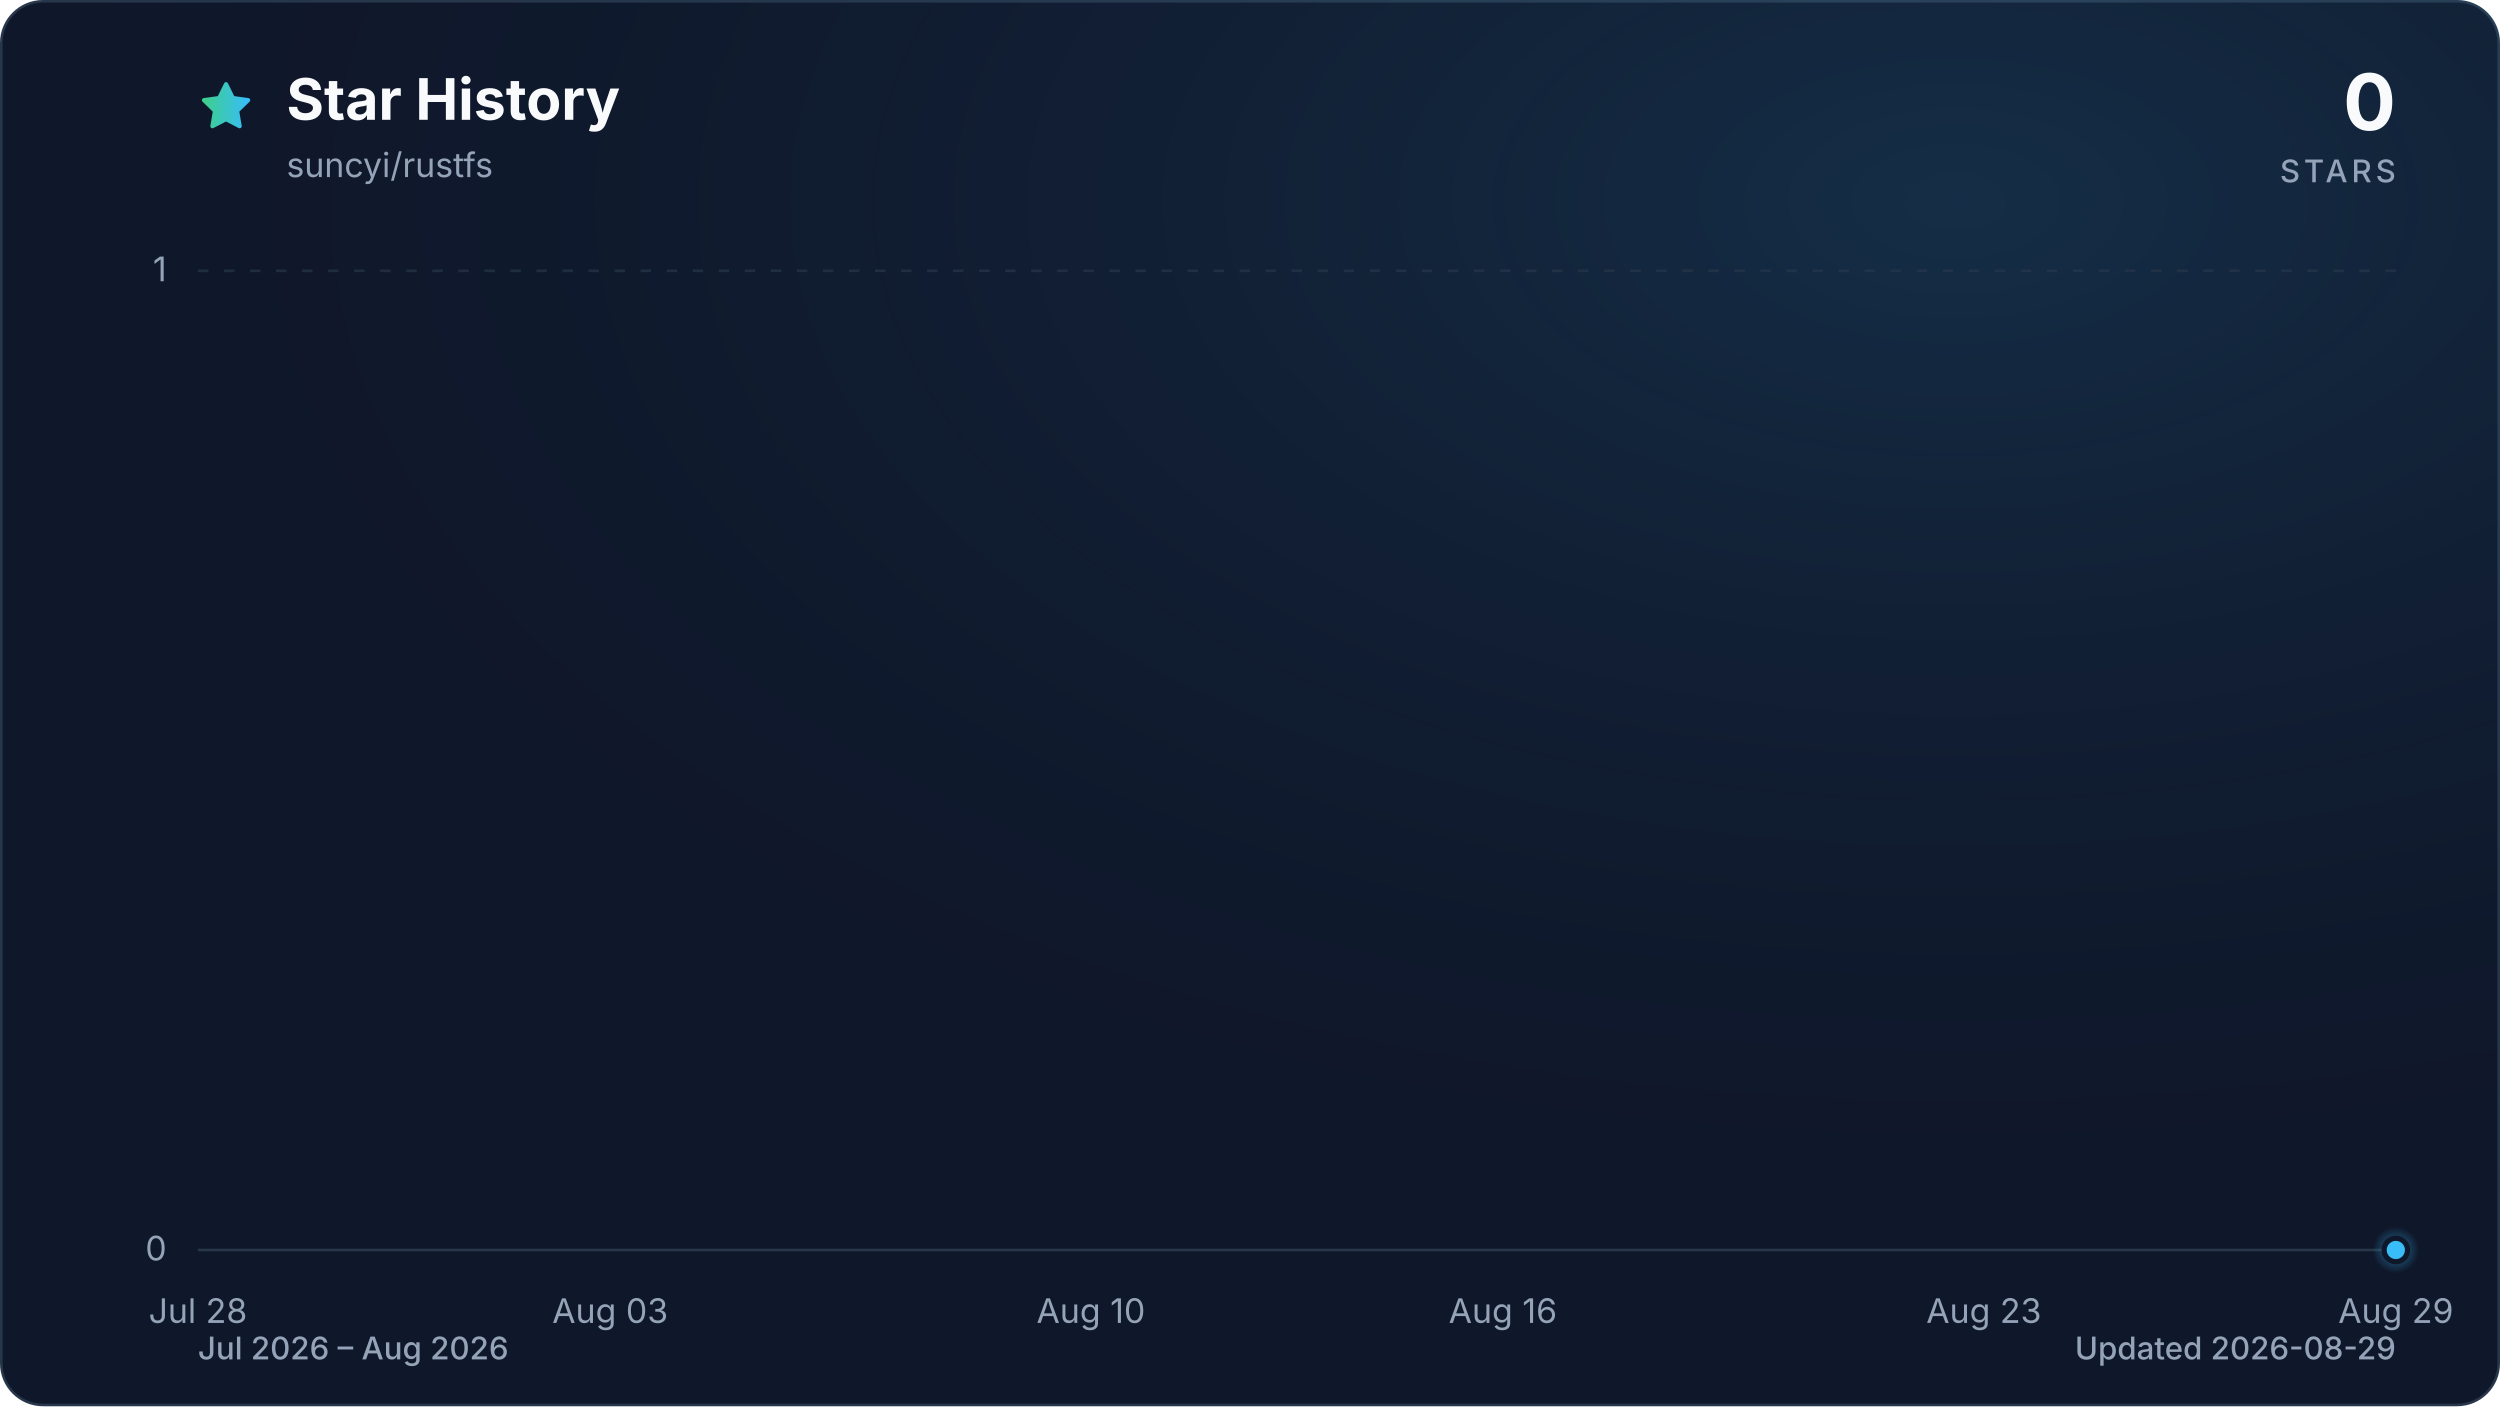
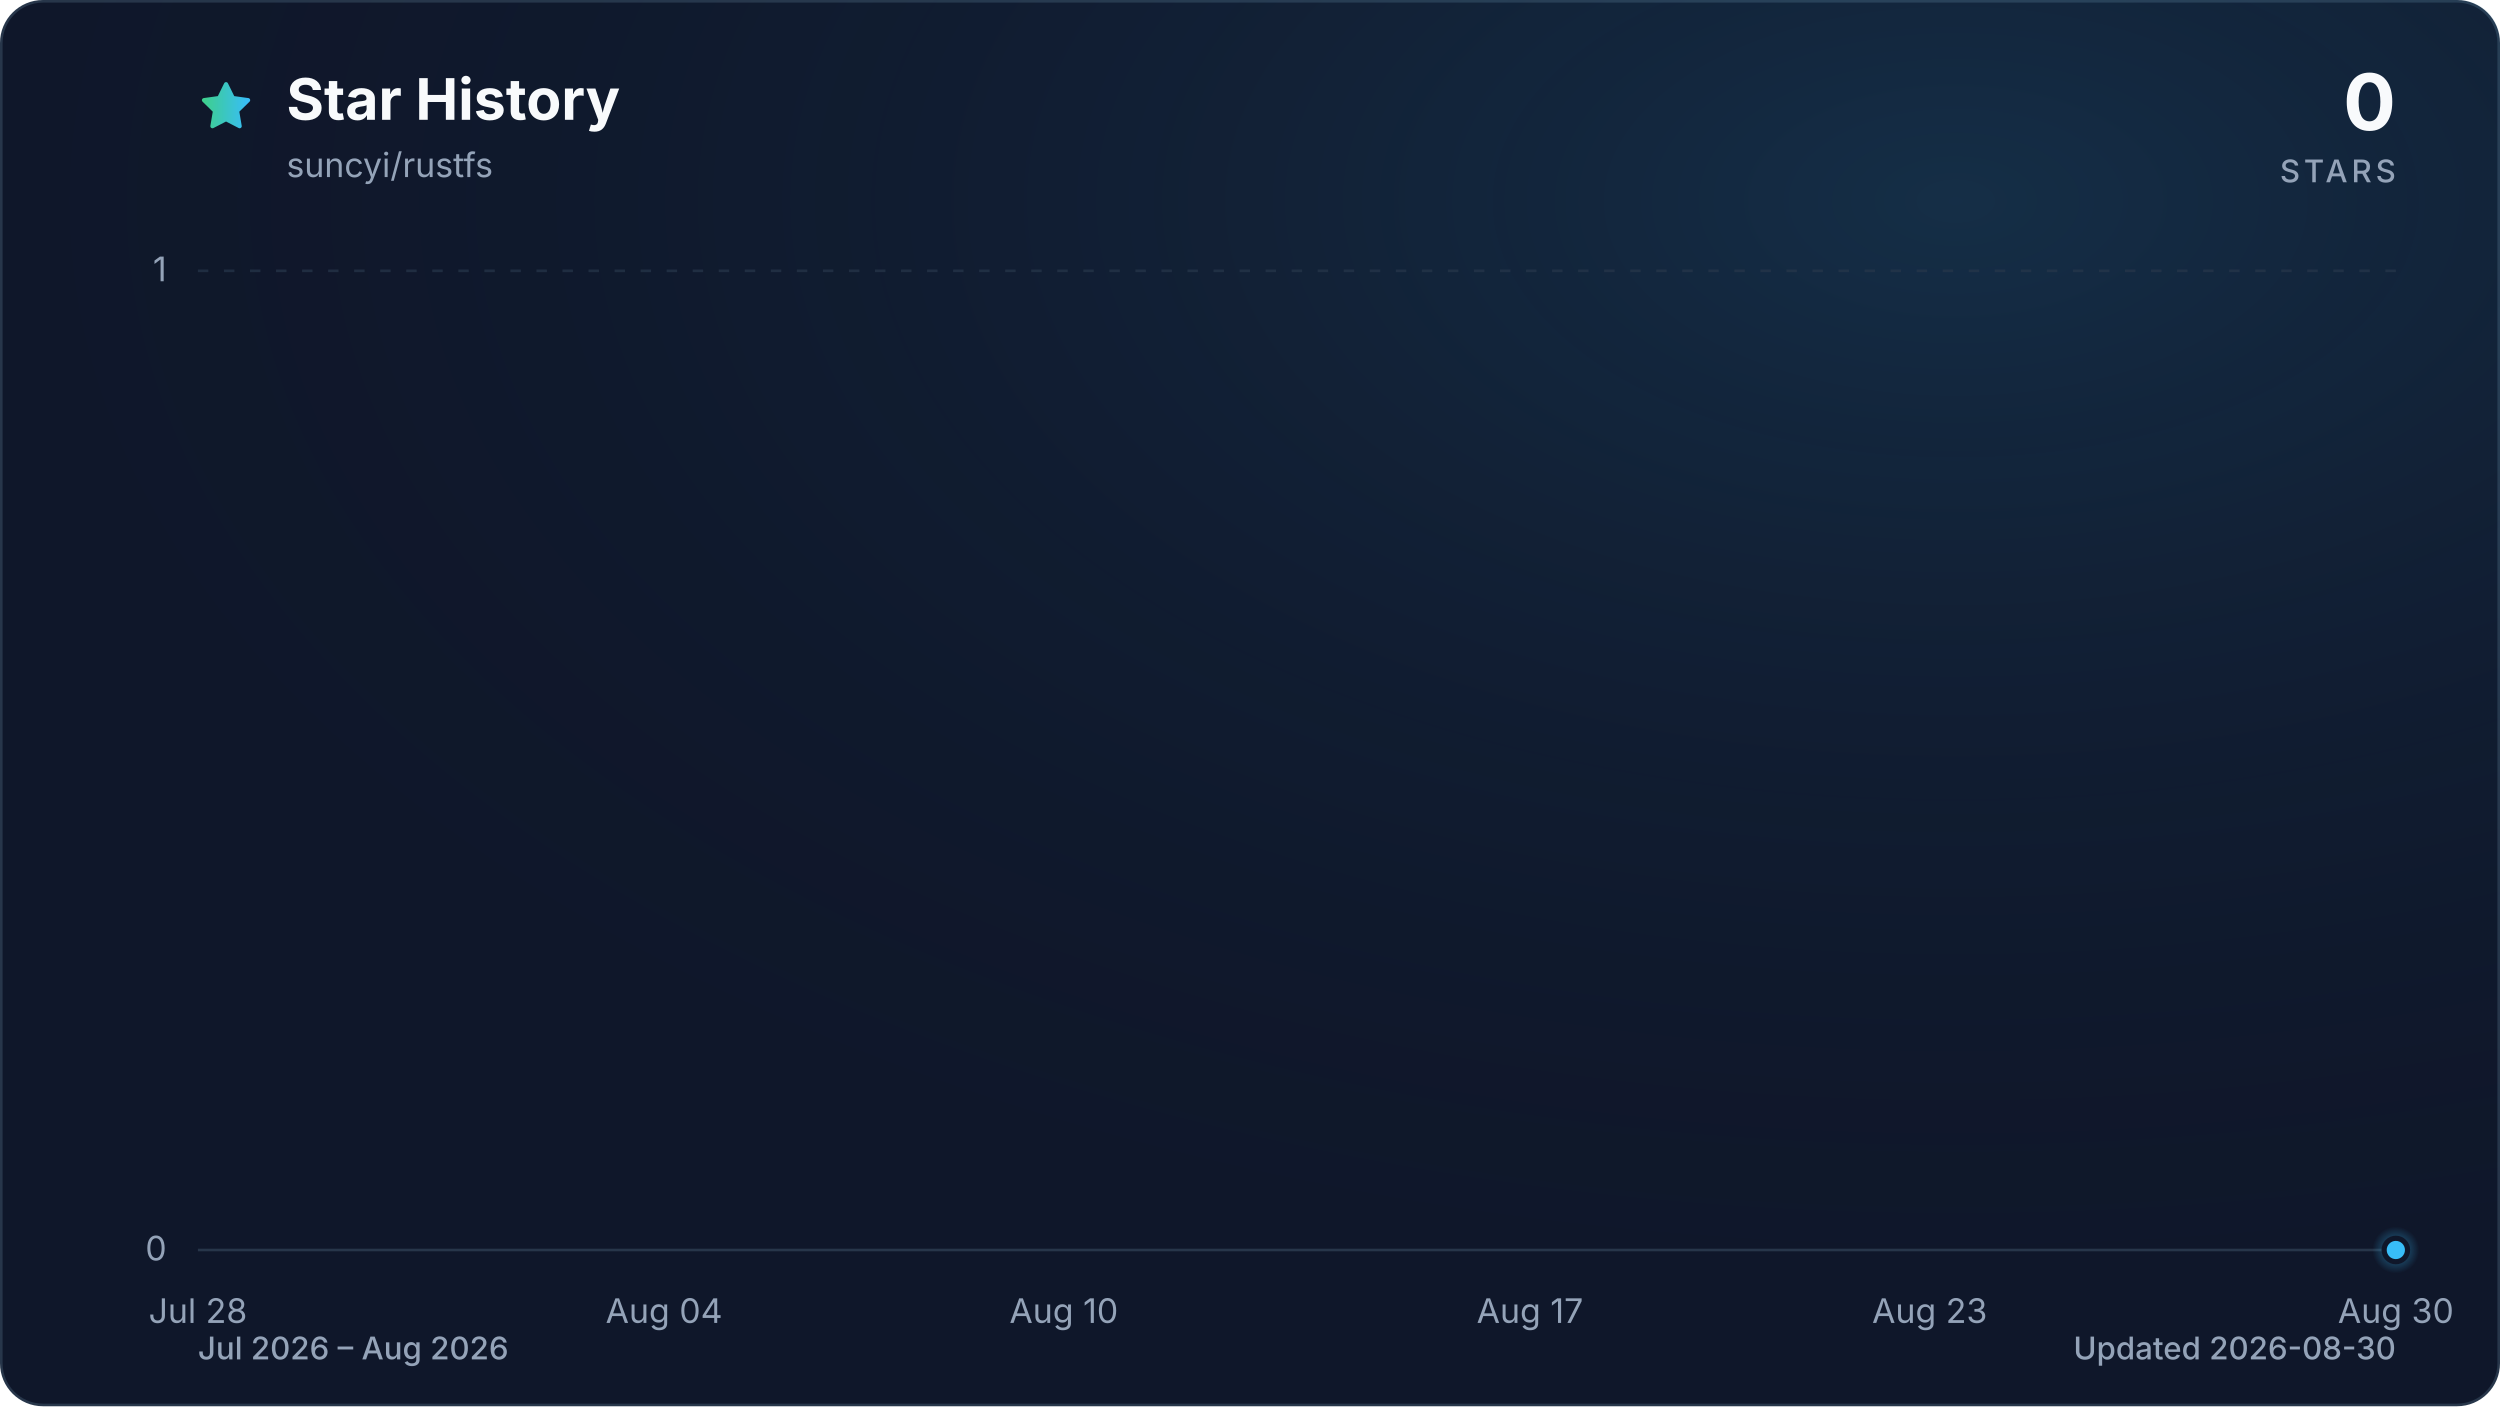
<svg xmlns="http://www.w3.org/2000/svg" viewBox="0 0 960 540" role="img" aria-labelledby="title description" data-style="gradient" data-variant="glow" data-animated="true">
  <defs>
    <linearGradient id="trend" x1="0" y1="0" x2="1" y2="0">
      <stop offset="0%" stop-color="#3ecf8e" />
      <stop offset="100%" stop-color="#38bdf8" />
    </linearGradient>
    <linearGradient id="area" x1="0" y1="0" x2="0" y2="1">
      <stop offset="0%" stop-color="#3ecf8e" stop-opacity="0.30" />
      <stop offset="55%" stop-color="#38bdf8" stop-opacity="0.10" />
      <stop offset="100%" stop-color="#38bdf8" stop-opacity="0.01" />
    </linearGradient>
    <radialGradient id="marker-halo" cx="50%" cy="50%" r="50%">
      <stop offset="0%" stop-color="#38bdf8" stop-opacity="0.55" />
      <stop offset="100%" stop-color="#38bdf8" stop-opacity="0" />
    </radialGradient>
    <radialGradient id="surface-glow" cx="78%" cy="14%" r="80%">
      <stop offset="0%" stop-color="#38bdf8" stop-opacity="0.14" />
      <stop offset="100%" stop-color="#0f172a" stop-opacity="0" />
    </radialGradient>
    <filter id="trend-glow" x="-20%" y="-20%" width="140%" height="140%">
      <feGaussianBlur stdDeviation="7" />
    </filter>
  </defs>
  <style>
.trend-enter{transform-box:fill-box;transform-origin:center;animation:trend-enter 520ms cubic-bezier(0.16,1,0.3,1)}
.marker-enter{transform-box:fill-box;transform-origin:center;animation:marker-enter 320ms cubic-bezier(0.16,1,0.3,1) 200ms both}
.marker-pulse{transform-box:fill-box;transform-origin:center;animation:marker-pulse 2.6s ease-out infinite}
@keyframes trend-enter{from{opacity:.35;transform:translateY(10px)}to{opacity:1;transform:translateY(0)}}
@keyframes marker-enter{from{opacity:0;transform:scale(.4)}to{opacity:1;transform:scale(1)}}
@keyframes marker-pulse{0%{opacity:.5;transform:scale(.7)}70%,100%{opacity:0;transform:scale(2.1)}}
@media (prefers-reduced-motion:reduce){.trend-enter,.marker-enter,.marker-pulse{animation:none!important}}
@media (prefers-reduced-motion:reduce){.marker-pulse{opacity:0}}
</style>
  <rect x="0.5" y="0.5" width="959" height="539" fill="#0f172a" stroke="#27364a" stroke-width="1" rx="16" />
  <rect width="960" height="540" fill="url(#surface-glow)" rx="16" />
  <path d="M12 2.6l2.9 5.9 6.5.9-4.7 4.6 1.1 6.5-5.8-3-5.8 3 1.1-6.5-4.7-4.6 6.5-.9L12 2.6Z" transform="translate(76 30) scale(.9)" fill="url(#trend)" stroke="url(#trend)" stroke-width="1.8" stroke-linejoin="round" aria-hidden="true" />
  <text x="110" y="46" fill="#f8fafc" font-family="ui-sans-serif, system-ui, -apple-system, BlinkMacSystemFont, 'Segoe UI', sans-serif" font-size="22" font-weight="700">Star History</text>
  <text x="110" y="68" fill="#94a3b8" font-family="ui-sans-serif, system-ui, -apple-system, BlinkMacSystemFont, 'Segoe UI', sans-serif" font-size="13">suncyi/rustfs</text>
  <text x="920" y="50" fill="#f8fafc" font-family="ui-sans-serif, system-ui, -apple-system, BlinkMacSystemFont, 'Segoe UI', sans-serif" font-size="30" font-weight="700" text-anchor="end">0</text>
  <text x="920" y="70" fill="#94a3b8" font-family="ui-sans-serif, system-ui, -apple-system, BlinkMacSystemFont, 'Segoe UI', sans-serif" font-size="12" font-weight="500" letter-spacing="1.5" text-anchor="end">STARS</text>
  <line x1="76" y1="480.0" x2="920" y2="480.0" stroke="#27364a" stroke-width="1" stroke-dasharray="0" opacity="1" />
  <text x="64" y="484.0" fill="#94a3b8" font-family="ui-sans-serif, system-ui, -apple-system, BlinkMacSystemFont, 'Segoe UI', sans-serif" font-size="13" text-anchor="end">0</text>
  <line x1="76" y1="104.0" x2="920" y2="104.0" stroke="#27364a" stroke-width="1" stroke-dasharray="4 6" opacity="0.7" />
  <text x="64" y="108.0" fill="#94a3b8" font-family="ui-sans-serif, system-ui, -apple-system, BlinkMacSystemFont, 'Segoe UI', sans-serif" font-size="13" text-anchor="end">1</text>
  <text x="76.0" y="508" fill="#94a3b8" font-family="ui-sans-serif, system-ui, -apple-system, BlinkMacSystemFont, 'Segoe UI', sans-serif" font-size="13" text-anchor="middle">Jul 28</text>
-   <text x="234.3" y="508" fill="#94a3b8" font-family="ui-sans-serif, system-ui, -apple-system, BlinkMacSystemFont, 'Segoe UI', sans-serif" font-size="13" text-anchor="middle">Aug 03</text>
-   <text x="418.9" y="508" fill="#94a3b8" font-family="ui-sans-serif, system-ui, -apple-system, BlinkMacSystemFont, 'Segoe UI', sans-serif" font-size="13" text-anchor="middle">Aug 10</text>
-   <text x="577.1" y="508" fill="#94a3b8" font-family="ui-sans-serif, system-ui, -apple-system, BlinkMacSystemFont, 'Segoe UI', sans-serif" font-size="13" text-anchor="middle">Aug 16</text>
-   <text x="761.8" y="508" fill="#94a3b8" font-family="ui-sans-serif, system-ui, -apple-system, BlinkMacSystemFont, 'Segoe UI', sans-serif" font-size="13" text-anchor="middle">Aug 23</text>
-   <text x="920.0" y="508" fill="#94a3b8" font-family="ui-sans-serif, system-ui, -apple-system, BlinkMacSystemFont, 'Segoe UI', sans-serif" font-size="13" text-anchor="middle">Aug 29</text>
+   <text x="255.0" y="508" fill="#94a3b8" font-family="ui-sans-serif, system-ui, -apple-system, BlinkMacSystemFont, 'Segoe UI', sans-serif" font-size="13" text-anchor="middle">Aug 04</text>
+   <text x="408.5" y="508" fill="#94a3b8" font-family="ui-sans-serif, system-ui, -apple-system, BlinkMacSystemFont, 'Segoe UI', sans-serif" font-size="13" text-anchor="middle">Aug 10</text>
+   <text x="587.5" y="508" fill="#94a3b8" font-family="ui-sans-serif, system-ui, -apple-system, BlinkMacSystemFont, 'Segoe UI', sans-serif" font-size="13" text-anchor="middle">Aug 17</text>
+   <text x="741.0" y="508" fill="#94a3b8" font-family="ui-sans-serif, system-ui, -apple-system, BlinkMacSystemFont, 'Segoe UI', sans-serif" font-size="13" text-anchor="middle">Aug 23</text>
+   <text x="920.0" y="508" fill="#94a3b8" font-family="ui-sans-serif, system-ui, -apple-system, BlinkMacSystemFont, 'Segoe UI', sans-serif" font-size="13" text-anchor="middle">Aug 30</text>
  <g class="trend-enter">
-     <path d="M 76.0 480.0 C 84.8 480.0, 93.6 480.0, 102.4 480.0 C 111.2 480.0, 120.0 480.0, 128.8 480.0 C 137.5 480.0, 146.3 480.0, 155.1 480.0 C 163.9 480.0, 172.7 480.0, 181.5 480.0 C 190.3 480.0, 199.1 480.0, 207.9 480.0 C 216.7 480.0, 225.5 480.0, 234.3 480.0 C 243.0 480.0, 251.8 480.0, 260.6 480.0 C 269.4 480.0, 278.2 480.0, 287.0 480.0 C 295.8 480.0, 304.6 480.0, 313.4 480.0 C 322.2 480.0, 331.0 480.0, 339.8 480.0 C 348.5 480.0, 357.3 480.0, 366.1 480.0 C 374.9 480.0, 383.7 480.0, 392.5 480.0 C 401.3 480.0, 410.1 480.0, 418.9 480.0 C 427.7 480.0, 436.5 480.0, 445.3 480.0 C 454.0 480.0, 462.8 480.0, 471.6 480.0 C 480.4 480.0, 489.2 480.0, 498.0 480.0 C 506.8 480.0, 515.6 480.0, 524.4 480.0 C 533.2 480.0, 542.0 480.0, 550.8 480.0 C 559.5 480.0, 568.3 480.0, 577.1 480.0 C 585.9 480.0, 594.7 480.0, 603.5 480.0 C 612.3 480.0, 621.1 480.0, 629.9 480.0 C 638.7 480.0, 647.5 480.0, 656.3 480.0 C 665.0 480.0, 673.8 480.0, 682.6 480.0 C 691.4 480.0, 700.2 480.0, 709.0 480.0 C 717.8 480.0, 726.6 480.0, 735.4 480.0 C 744.2 480.0, 753.0 480.0, 761.8 480.0 C 770.5 480.0, 779.3 480.0, 788.1 480.0 C 796.9 480.0, 805.7 480.0, 814.5 480.0 C 823.3 480.0, 832.1 480.0, 840.9 480.0 C 849.7 480.0, 858.5 480.0, 867.3 480.0 C 876.0 480.0, 884.8 480.0, 893.6 480.0 C 902.4 480.0, 911.2 480.0, 920.0 480.0 L 920.0 480.0 L 76.0 480.0 Z" fill="url(#area)" />
-     <path d="M 76.0 480.0 C 84.8 480.0, 93.6 480.0, 102.4 480.0 C 111.2 480.0, 120.0 480.0, 128.8 480.0 C 137.5 480.0, 146.3 480.0, 155.1 480.0 C 163.9 480.0, 172.7 480.0, 181.5 480.0 C 190.3 480.0, 199.1 480.0, 207.9 480.0 C 216.7 480.0, 225.5 480.0, 234.3 480.0 C 243.0 480.0, 251.8 480.0, 260.6 480.0 C 269.4 480.0, 278.2 480.0, 287.0 480.0 C 295.8 480.0, 304.6 480.0, 313.4 480.0 C 322.2 480.0, 331.0 480.0, 339.8 480.0 C 348.5 480.0, 357.3 480.0, 366.1 480.0 C 374.9 480.0, 383.7 480.0, 392.5 480.0 C 401.3 480.0, 410.1 480.0, 418.9 480.0 C 427.7 480.0, 436.5 480.0, 445.3 480.0 C 454.0 480.0, 462.8 480.0, 471.6 480.0 C 480.4 480.0, 489.2 480.0, 498.0 480.0 C 506.8 480.0, 515.6 480.0, 524.4 480.0 C 533.2 480.0, 542.0 480.0, 550.8 480.0 C 559.5 480.0, 568.3 480.0, 577.1 480.0 C 585.9 480.0, 594.7 480.0, 603.5 480.0 C 612.3 480.0, 621.1 480.0, 629.9 480.0 C 638.7 480.0, 647.5 480.0, 656.3 480.0 C 665.0 480.0, 673.8 480.0, 682.6 480.0 C 691.4 480.0, 700.2 480.0, 709.0 480.0 C 717.8 480.0, 726.6 480.0, 735.4 480.0 C 744.2 480.0, 753.0 480.0, 761.8 480.0 C 770.5 480.0, 779.3 480.0, 788.1 480.0 C 796.9 480.0, 805.7 480.0, 814.5 480.0 C 823.3 480.0, 832.1 480.0, 840.9 480.0 C 849.7 480.0, 858.5 480.0, 867.3 480.0 C 876.0 480.0, 884.8 480.0, 893.6 480.0 C 902.4 480.0, 911.2 480.0, 920.0 480.0" fill="none" stroke="url(#trend)" stroke-width="12" stroke-linecap="round" stroke-linejoin="round" opacity="0.16" filter="url(#trend-glow)" />
-     <path d="M 76.0 480.0 C 84.8 480.0, 93.6 480.0, 102.4 480.0 C 111.2 480.0, 120.0 480.0, 128.8 480.0 C 137.5 480.0, 146.3 480.0, 155.1 480.0 C 163.9 480.0, 172.7 480.0, 181.5 480.0 C 190.3 480.0, 199.1 480.0, 207.9 480.0 C 216.7 480.0, 225.5 480.0, 234.3 480.0 C 243.0 480.0, 251.8 480.0, 260.6 480.0 C 269.4 480.0, 278.2 480.0, 287.0 480.0 C 295.8 480.0, 304.6 480.0, 313.4 480.0 C 322.2 480.0, 331.0 480.0, 339.8 480.0 C 348.5 480.0, 357.3 480.0, 366.1 480.0 C 374.9 480.0, 383.7 480.0, 392.5 480.0 C 401.3 480.0, 410.1 480.0, 418.9 480.0 C 427.7 480.0, 436.5 480.0, 445.3 480.0 C 454.0 480.0, 462.8 480.0, 471.6 480.0 C 480.4 480.0, 489.2 480.0, 498.0 480.0 C 506.8 480.0, 515.6 480.0, 524.4 480.0 C 533.2 480.0, 542.0 480.0, 550.8 480.0 C 559.5 480.0, 568.3 480.0, 577.1 480.0 C 585.9 480.0, 594.7 480.0, 603.5 480.0 C 612.3 480.0, 621.1 480.0, 629.9 480.0 C 638.7 480.0, 647.5 480.0, 656.3 480.0 C 665.0 480.0, 673.8 480.0, 682.6 480.0 C 691.4 480.0, 700.2 480.0, 709.0 480.0 C 717.8 480.0, 726.6 480.0, 735.4 480.0 C 744.2 480.0, 753.0 480.0, 761.8 480.0 C 770.5 480.0, 779.3 480.0, 788.1 480.0 C 796.9 480.0, 805.7 480.0, 814.5 480.0 C 823.3 480.0, 832.1 480.0, 840.9 480.0 C 849.7 480.0, 858.5 480.0, 867.3 480.0 C 876.0 480.0, 884.8 480.0, 893.6 480.0 C 902.4 480.0, 911.2 480.0, 920.0 480.0" fill="none" stroke="url(#trend)" stroke-width="3" stroke-linecap="round" stroke-linejoin="round" />
+     <path d="M 76.0 480.0 C 84.5 480.0, 93.1 480.0, 101.6 480.0 C 110.1 480.0, 118.6 480.0, 127.2 480.0 C 135.7 480.0, 144.2 480.0, 152.7 480.0 C 161.3 480.0, 169.8 480.0, 178.3 480.0 C 186.8 480.0, 195.4 480.0, 203.9 480.0 C 212.4 480.0, 220.9 480.0, 229.5 480.0 C 238.0 480.0, 246.5 480.0, 255.0 480.0 C 263.6 480.0, 272.1 480.0, 280.6 480.0 C 289.1 480.0, 297.7 480.0, 306.2 480.0 C 314.7 480.0, 323.2 480.0, 331.8 480.0 C 340.3 480.0, 348.8 480.0, 357.3 480.0 C 365.9 480.0, 374.4 480.0, 382.9 480.0 C 391.4 480.0, 400.0 480.0, 408.5 480.0 C 417.0 480.0, 425.5 480.0, 434.1 480.0 C 442.6 480.0, 451.1 480.0, 459.6 480.0 C 468.2 480.0, 476.7 480.0, 485.2 480.0 C 493.7 480.0, 502.3 480.0, 510.8 480.0 C 519.3 480.0, 527.8 480.0, 536.4 480.0 C 544.9 480.0, 553.4 480.0, 561.9 480.0 C 570.5 480.0, 579.0 480.0, 587.5 480.0 C 596.0 480.0, 604.6 480.0, 613.1 480.0 C 621.6 480.0, 630.1 480.0, 638.7 480.0 C 647.2 480.0, 655.7 480.0, 664.2 480.0 C 672.8 480.0, 681.3 480.0, 689.8 480.0 C 698.3 480.0, 706.9 480.0, 715.4 480.0 C 723.9 480.0, 732.4 480.0, 741.0 480.0 C 749.5 480.0, 758.0 480.0, 766.5 480.0 C 775.1 480.0, 783.6 480.0, 792.1 480.0 C 800.6 480.0, 809.2 480.0, 817.7 480.0 C 826.2 480.0, 834.7 480.0, 843.3 480.0 C 851.8 480.0, 860.3 480.0, 868.8 480.0 C 877.4 480.0, 885.9 480.0, 894.4 480.0 C 902.9 480.0, 911.5 480.0, 920.0 480.0 L 920.0 480.0 L 76.0 480.0 Z" fill="url(#area)" />
+     <path d="M 76.0 480.0 C 84.5 480.0, 93.1 480.0, 101.6 480.0 C 110.1 480.0, 118.6 480.0, 127.2 480.0 C 135.7 480.0, 144.2 480.0, 152.7 480.0 C 161.3 480.0, 169.8 480.0, 178.3 480.0 C 186.8 480.0, 195.4 480.0, 203.9 480.0 C 212.4 480.0, 220.9 480.0, 229.5 480.0 C 238.0 480.0, 246.5 480.0, 255.0 480.0 C 263.6 480.0, 272.1 480.0, 280.6 480.0 C 289.1 480.0, 297.7 480.0, 306.2 480.0 C 314.7 480.0, 323.2 480.0, 331.8 480.0 C 340.3 480.0, 348.8 480.0, 357.3 480.0 C 365.9 480.0, 374.4 480.0, 382.9 480.0 C 391.4 480.0, 400.0 480.0, 408.5 480.0 C 417.0 480.0, 425.5 480.0, 434.1 480.0 C 442.6 480.0, 451.1 480.0, 459.6 480.0 C 468.2 480.0, 476.7 480.0, 485.2 480.0 C 493.7 480.0, 502.3 480.0, 510.8 480.0 C 519.3 480.0, 527.8 480.0, 536.4 480.0 C 544.9 480.0, 553.4 480.0, 561.9 480.0 C 570.5 480.0, 579.0 480.0, 587.5 480.0 C 596.0 480.0, 604.6 480.0, 613.1 480.0 C 621.6 480.0, 630.1 480.0, 638.7 480.0 C 647.2 480.0, 655.7 480.0, 664.2 480.0 C 672.8 480.0, 681.3 480.0, 689.8 480.0 C 698.3 480.0, 706.9 480.0, 715.4 480.0 C 723.9 480.0, 732.4 480.0, 741.0 480.0 C 749.5 480.0, 758.0 480.0, 766.5 480.0 C 775.1 480.0, 783.6 480.0, 792.1 480.0 C 800.6 480.0, 809.2 480.0, 817.7 480.0 C 826.2 480.0, 834.7 480.0, 843.3 480.0 C 851.8 480.0, 860.3 480.0, 868.8 480.0 C 877.4 480.0, 885.9 480.0, 894.4 480.0 C 902.9 480.0, 911.5 480.0, 920.0 480.0" fill="none" stroke="url(#trend)" stroke-width="12" stroke-linecap="round" stroke-linejoin="round" opacity="0.16" filter="url(#trend-glow)" />
+     <path d="M 76.0 480.0 C 84.5 480.0, 93.1 480.0, 101.6 480.0 C 110.1 480.0, 118.6 480.0, 127.2 480.0 C 135.7 480.0, 144.2 480.0, 152.7 480.0 C 161.3 480.0, 169.8 480.0, 178.3 480.0 C 186.8 480.0, 195.4 480.0, 203.9 480.0 C 212.4 480.0, 220.9 480.0, 229.5 480.0 C 238.0 480.0, 246.5 480.0, 255.0 480.0 C 263.6 480.0, 272.1 480.0, 280.6 480.0 C 289.1 480.0, 297.7 480.0, 306.2 480.0 C 314.7 480.0, 323.2 480.0, 331.8 480.0 C 340.3 480.0, 348.8 480.0, 357.3 480.0 C 365.9 480.0, 374.4 480.0, 382.9 480.0 C 391.4 480.0, 400.0 480.0, 408.5 480.0 C 417.0 480.0, 425.5 480.0, 434.1 480.0 C 442.6 480.0, 451.1 480.0, 459.6 480.0 C 468.2 480.0, 476.7 480.0, 485.2 480.0 C 493.7 480.0, 502.3 480.0, 510.8 480.0 C 519.3 480.0, 527.8 480.0, 536.4 480.0 C 544.9 480.0, 553.4 480.0, 561.9 480.0 C 570.5 480.0, 579.0 480.0, 587.5 480.0 C 596.0 480.0, 604.6 480.0, 613.1 480.0 C 621.6 480.0, 630.1 480.0, 638.7 480.0 C 647.2 480.0, 655.7 480.0, 664.2 480.0 C 672.8 480.0, 681.3 480.0, 689.8 480.0 C 698.3 480.0, 706.9 480.0, 715.4 480.0 C 723.9 480.0, 732.4 480.0, 741.0 480.0 C 749.5 480.0, 758.0 480.0, 766.5 480.0 C 775.1 480.0, 783.6 480.0, 792.1 480.0 C 800.6 480.0, 809.2 480.0, 817.7 480.0 C 826.2 480.0, 834.7 480.0, 843.3 480.0 C 851.8 480.0, 860.3 480.0, 868.8 480.0 C 877.4 480.0, 885.9 480.0, 894.4 480.0 C 902.9 480.0, 911.5 480.0, 920.0 480.0" fill="none" stroke="url(#trend)" stroke-width="3" stroke-linecap="round" stroke-linejoin="round" />
  </g>
  <g class="marker-enter">
    <circle class="marker-pulse" cx="920.0" cy="480.0" r="9" fill="url(#marker-halo)" />
    <circle cx="920.0" cy="480.0" r="4.5" fill="#38bdf8" stroke="#0f172a" stroke-width="2" />
  </g>
  <text x="76" y="522" fill="#94a3b8" font-family="ui-sans-serif, system-ui, -apple-system, BlinkMacSystemFont, 'Segoe UI', sans-serif" font-size="12" font-weight="500">Jul 2026 – Aug 2026</text>
-   <text x="920" y="522" fill="#94a3b8" font-family="ui-sans-serif, system-ui, -apple-system, BlinkMacSystemFont, 'Segoe UI', sans-serif" font-size="12" font-weight="500" text-anchor="end">Updated 2026-08-29</text>
+   <text x="920" y="522" fill="#94a3b8" font-family="ui-sans-serif, system-ui, -apple-system, BlinkMacSystemFont, 'Segoe UI', sans-serif" font-size="12" font-weight="500" text-anchor="end">Updated 2026-08-30</text>
</svg>
